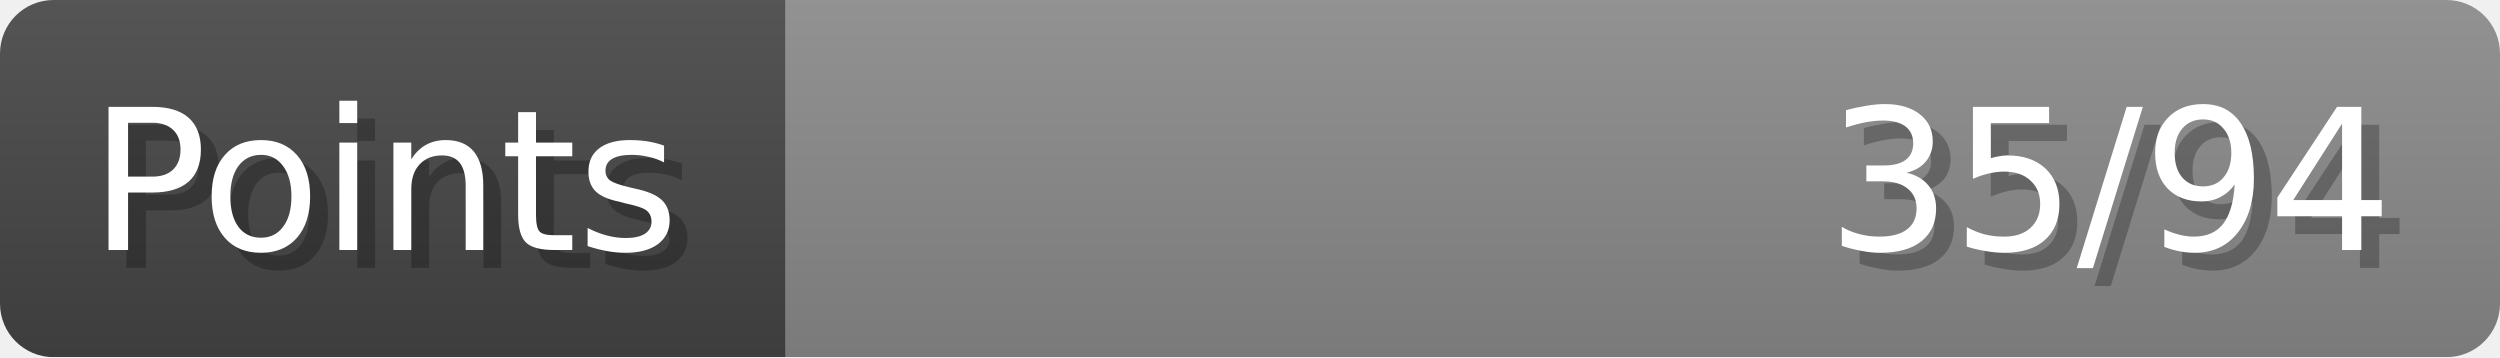
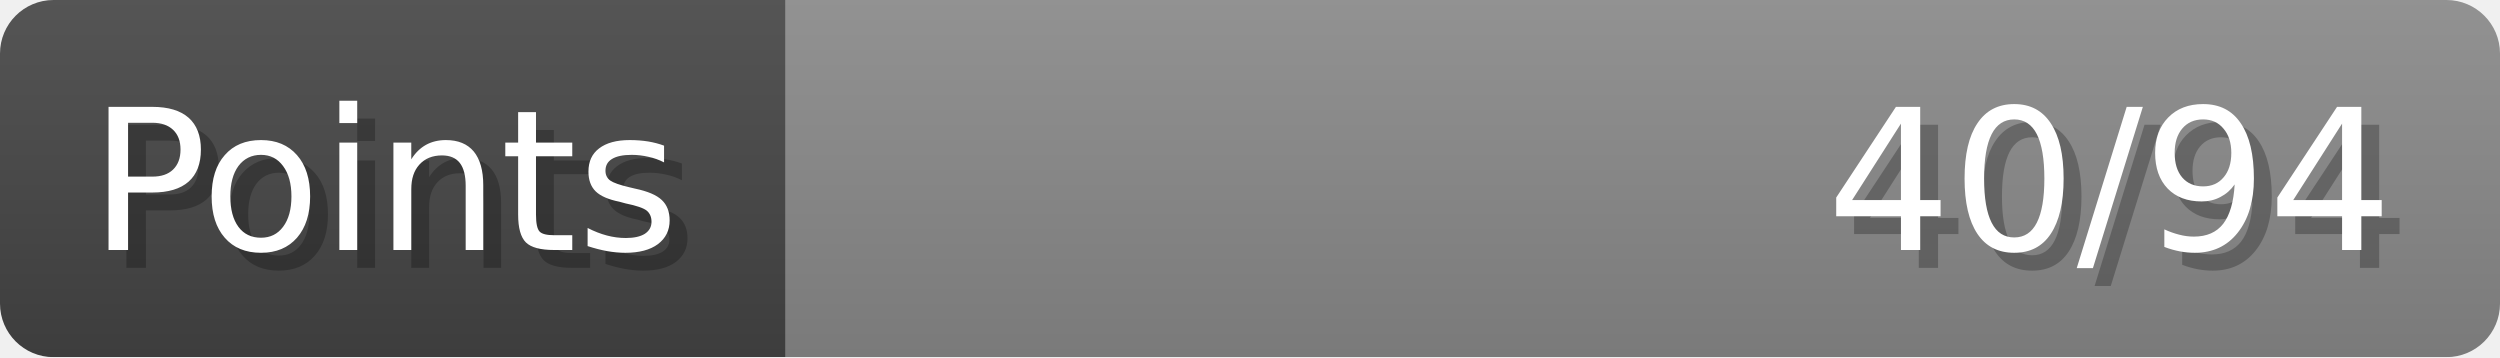
- <svg xmlns="http://www.w3.org/2000/svg" width="140px" height="20px" role="img" aria-label="Points: 35/94">
+ <svg xmlns="http://www.w3.org/2000/svg" width="140px" height="20px" role="img" aria-label="Points: 40/94">
  <linearGradient id="a" x2="0" y2="100%">
    <stop offset="0" stop-opacity=".1" stop-color="#EEE" />
    <stop offset="1" stop-opacity=".1" />
  </linearGradient>
  <mask id="m">
    <rect width="100%" height="100%" rx="3" fill="#FFF" />
  </mask>
  <g mask="url(#m)">
    <rect x="0" y="0" width="44" height="20" fill="#444" />
    <svg x="44" y="0" width="96" height="20">
      <rect width="100%" height="100%" fill="#888888" />
      <rect width="0%" height="100%" fill="#33CC11" transform="">
-         <animate attributeName="width" begin="0.5s" dur="600ms" from="0%" to="37%" repeatCount="1" fill="freeze" calcMode="spline" keyTimes="0; 1" keySplines="0.3, 0.61, 0.355, 1" />
+         <animate attributeName="width" begin="0.5s" dur="600ms" from="0%" to="42%" repeatCount="1" fill="freeze" calcMode="spline" keyTimes="0; 1" keySplines="0.3, 0.61, 0.355, 1" />
      </rect>
    </svg>
    <rect width="140" height="20" fill="url(#a)" />
  </g>
  <g aria-hidden="true" font-size="11" font-family="Verdana, DejaVu Sans, sans-serif" fill="#FFFFFF">
    <text x="6" y="15" fill="#000" opacity="0.25">Points</text>
    <text x="5" y="14">Points</text>
-     <text x="135" y="15" fill="#000" opacity="0.25" text-anchor="end">35/94</text>
-     <text x="134" y="14" text-anchor="end">35/94</text>
+     <text x="135" y="15" fill="#000" opacity="0.25" text-anchor="end">40/94</text>
+     <text x="134" y="14" text-anchor="end">40/94</text>
  </g>
</svg>
